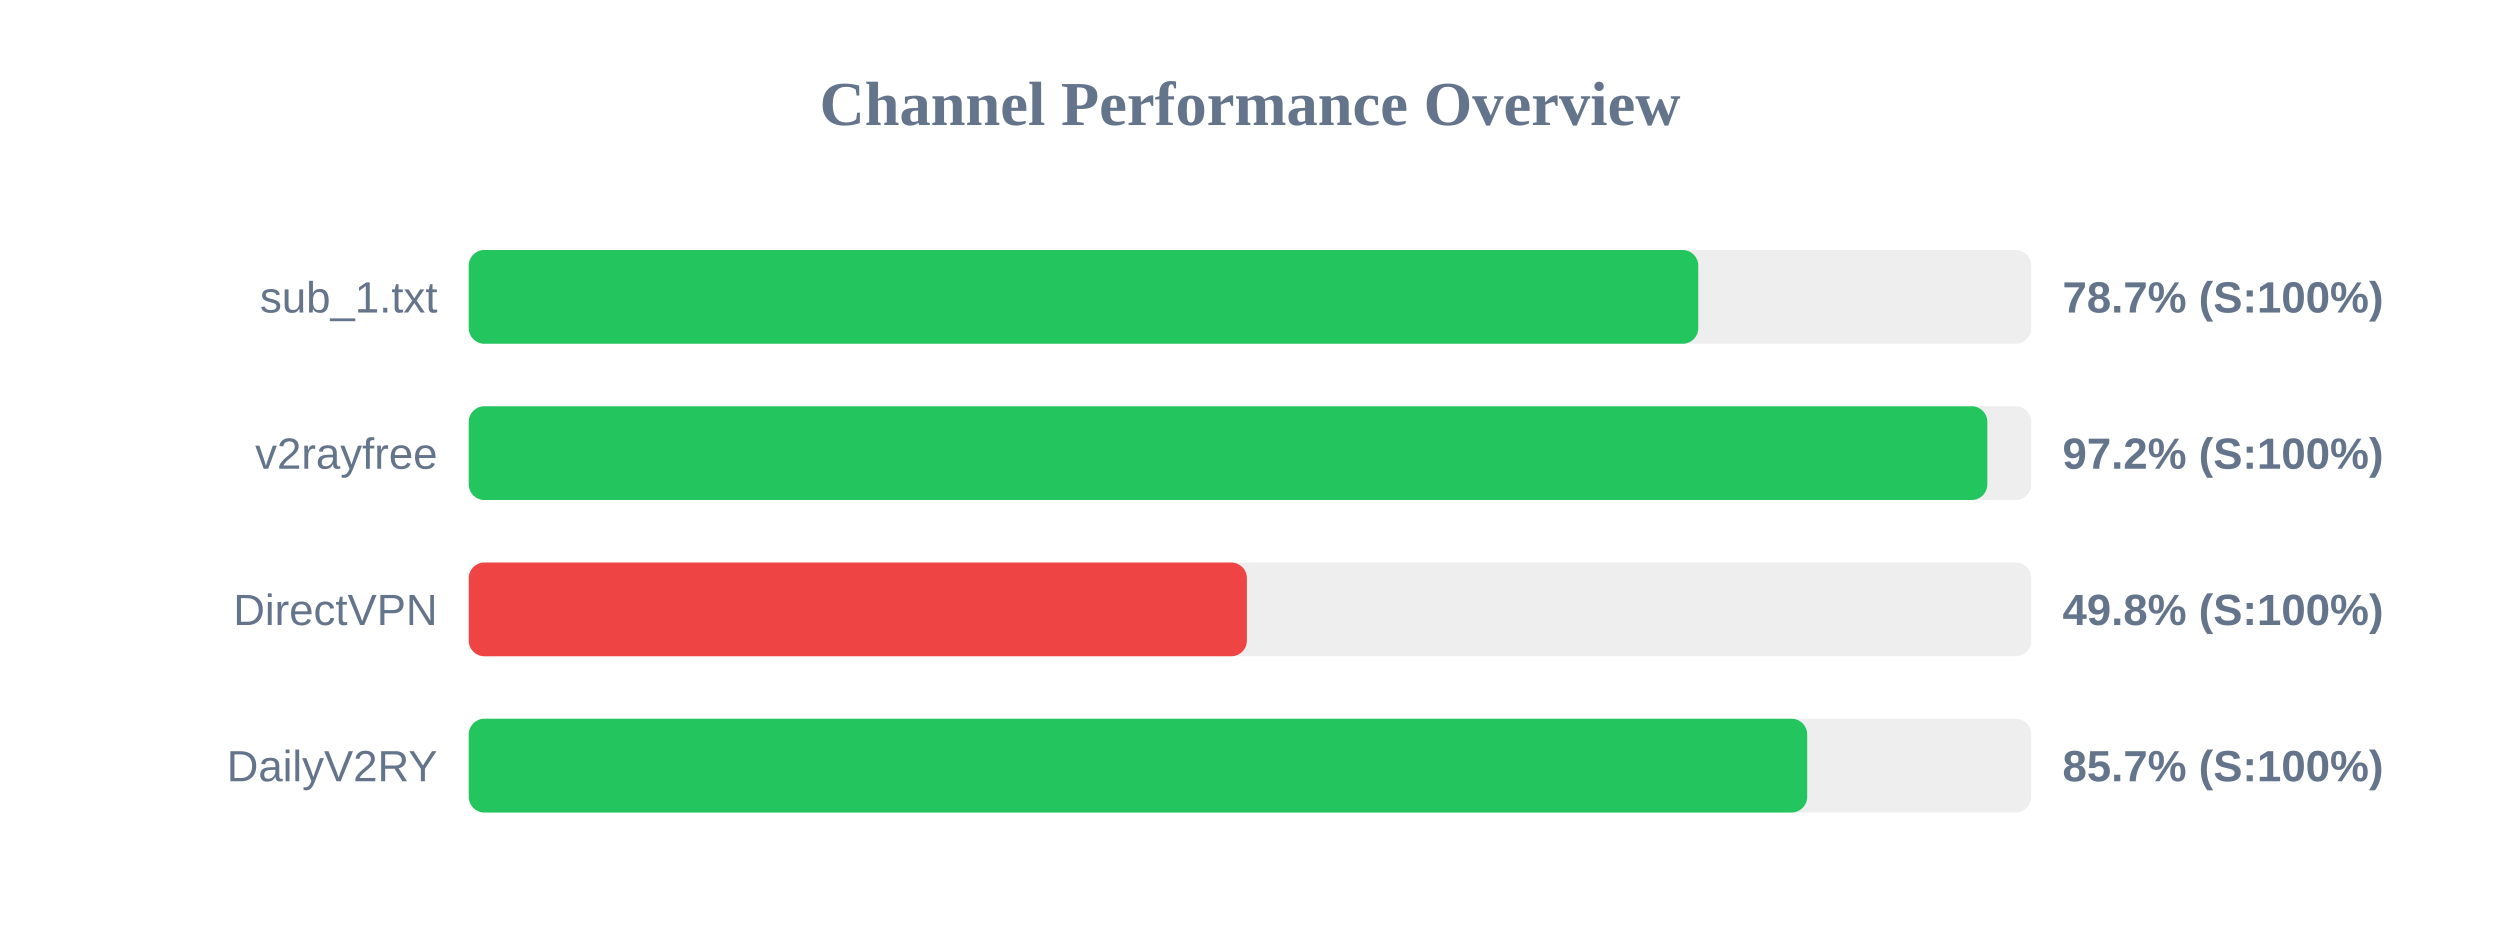
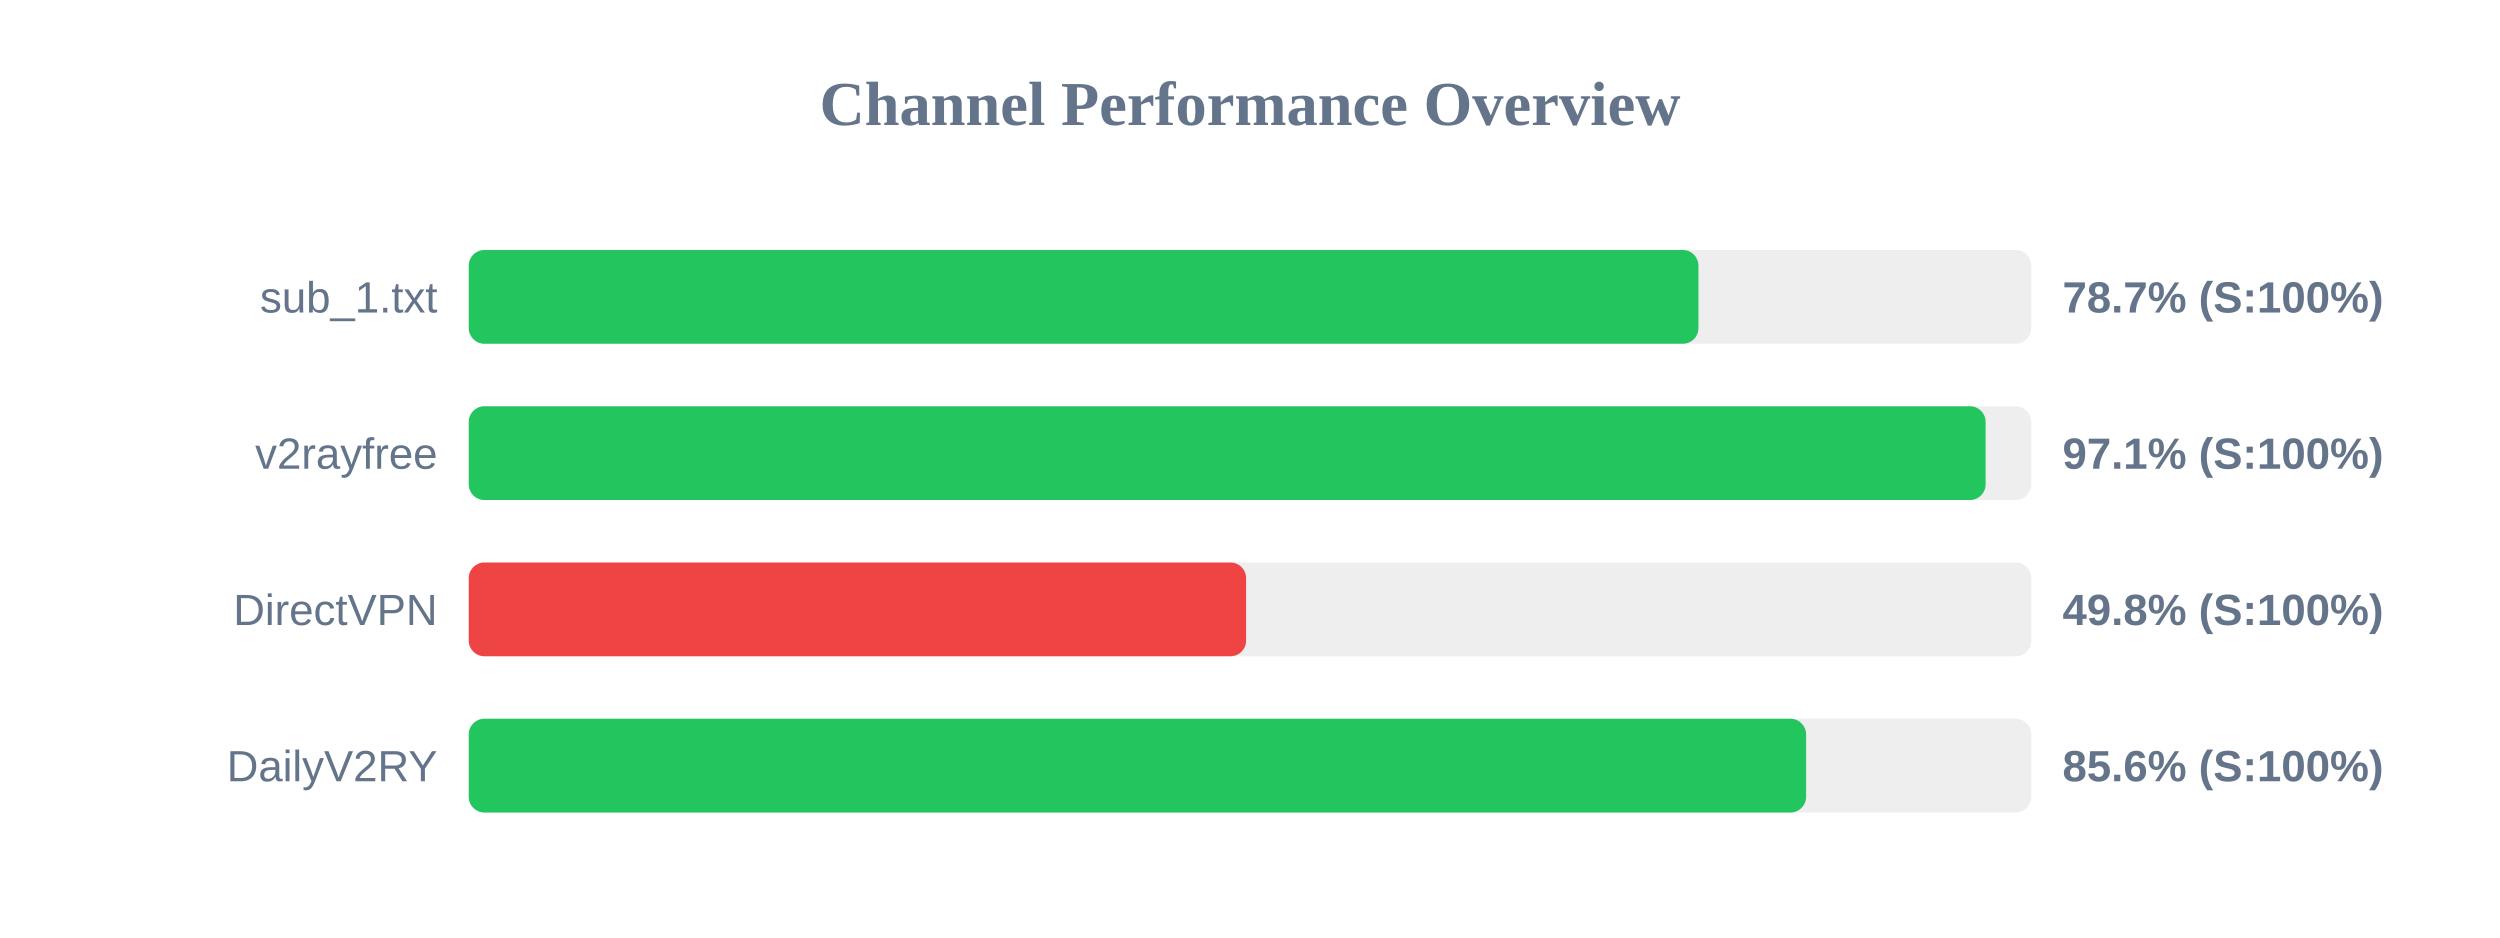
<svg xmlns="http://www.w3.org/2000/svg" width="800" height="300" version="1.1">
  <style>
        .row { font: 14px Arial; fill: #64748b; }
        .score { font: bold 14px Arial; fill: #64748b; }
    </style>
  <text x="400" y="40" text-anchor="middle" font-size="20px" font-weight="bold" fill="#64748b">Channel Performance Overview</text>
  <rect x="150" y="80" width="500" height="30" fill="#eee" rx="5" />
-   <rect x="150" y="80" width="393.45" height="30" fill="#22c55e" rx="5" />
+   <rect x="150" y="80" width="393.5" height="30" fill="#22c55e" rx="5" />
  <text x="140" y="100" text-anchor="end" class="row">sub_1.txt</text>
  <text x="660" y="100" text-anchor="start" class="score">78.7% (S:100%)</text>
  <rect x="150" y="130" width="500" height="30" fill="#eee" rx="5" />
-   <rect x="150" y="130" width="485.95" height="30" fill="#22c55e" rx="5" />
+   <rect x="150" y="130" width="485.4" height="30" fill="#22c55e" rx="5" />
  <text x="140" y="150" text-anchor="end" class="row">v2rayfree</text>
-   <text x="660" y="150" text-anchor="start" class="score">97.2% (S:100%)</text>
+   <text x="660" y="150" text-anchor="start" class="score">97.1% (S:100%)</text>
  <rect x="150" y="180" width="500" height="30" fill="#eee" rx="5" />
-   <rect x="150" y="180" width="249.0" height="30" fill="#ef4444" rx="5" />
+   <rect x="150" y="180" width="248.75" height="30" fill="#ef4444" rx="5" />
  <text x="140" y="200" text-anchor="end" class="row">DirectVPN</text>
  <text x="660" y="200" text-anchor="start" class="score">49.8% (S:100%)</text>
  <rect x="150" y="230" width="500" height="30" fill="#eee" rx="5" />
-   <rect x="150" y="230" width="428.3" height="30" fill="#22c55e" rx="5" />
+   <rect x="150" y="230" width="427.95" height="30" fill="#22c55e" rx="5" />
  <text x="140" y="250" text-anchor="end" class="row">DailyV2RY</text>
-   <text x="660" y="250" text-anchor="start" class="score">85.7% (S:100%)</text>
+   <text x="660" y="250" text-anchor="start" class="score">85.6% (S:100%)</text>
</svg>
